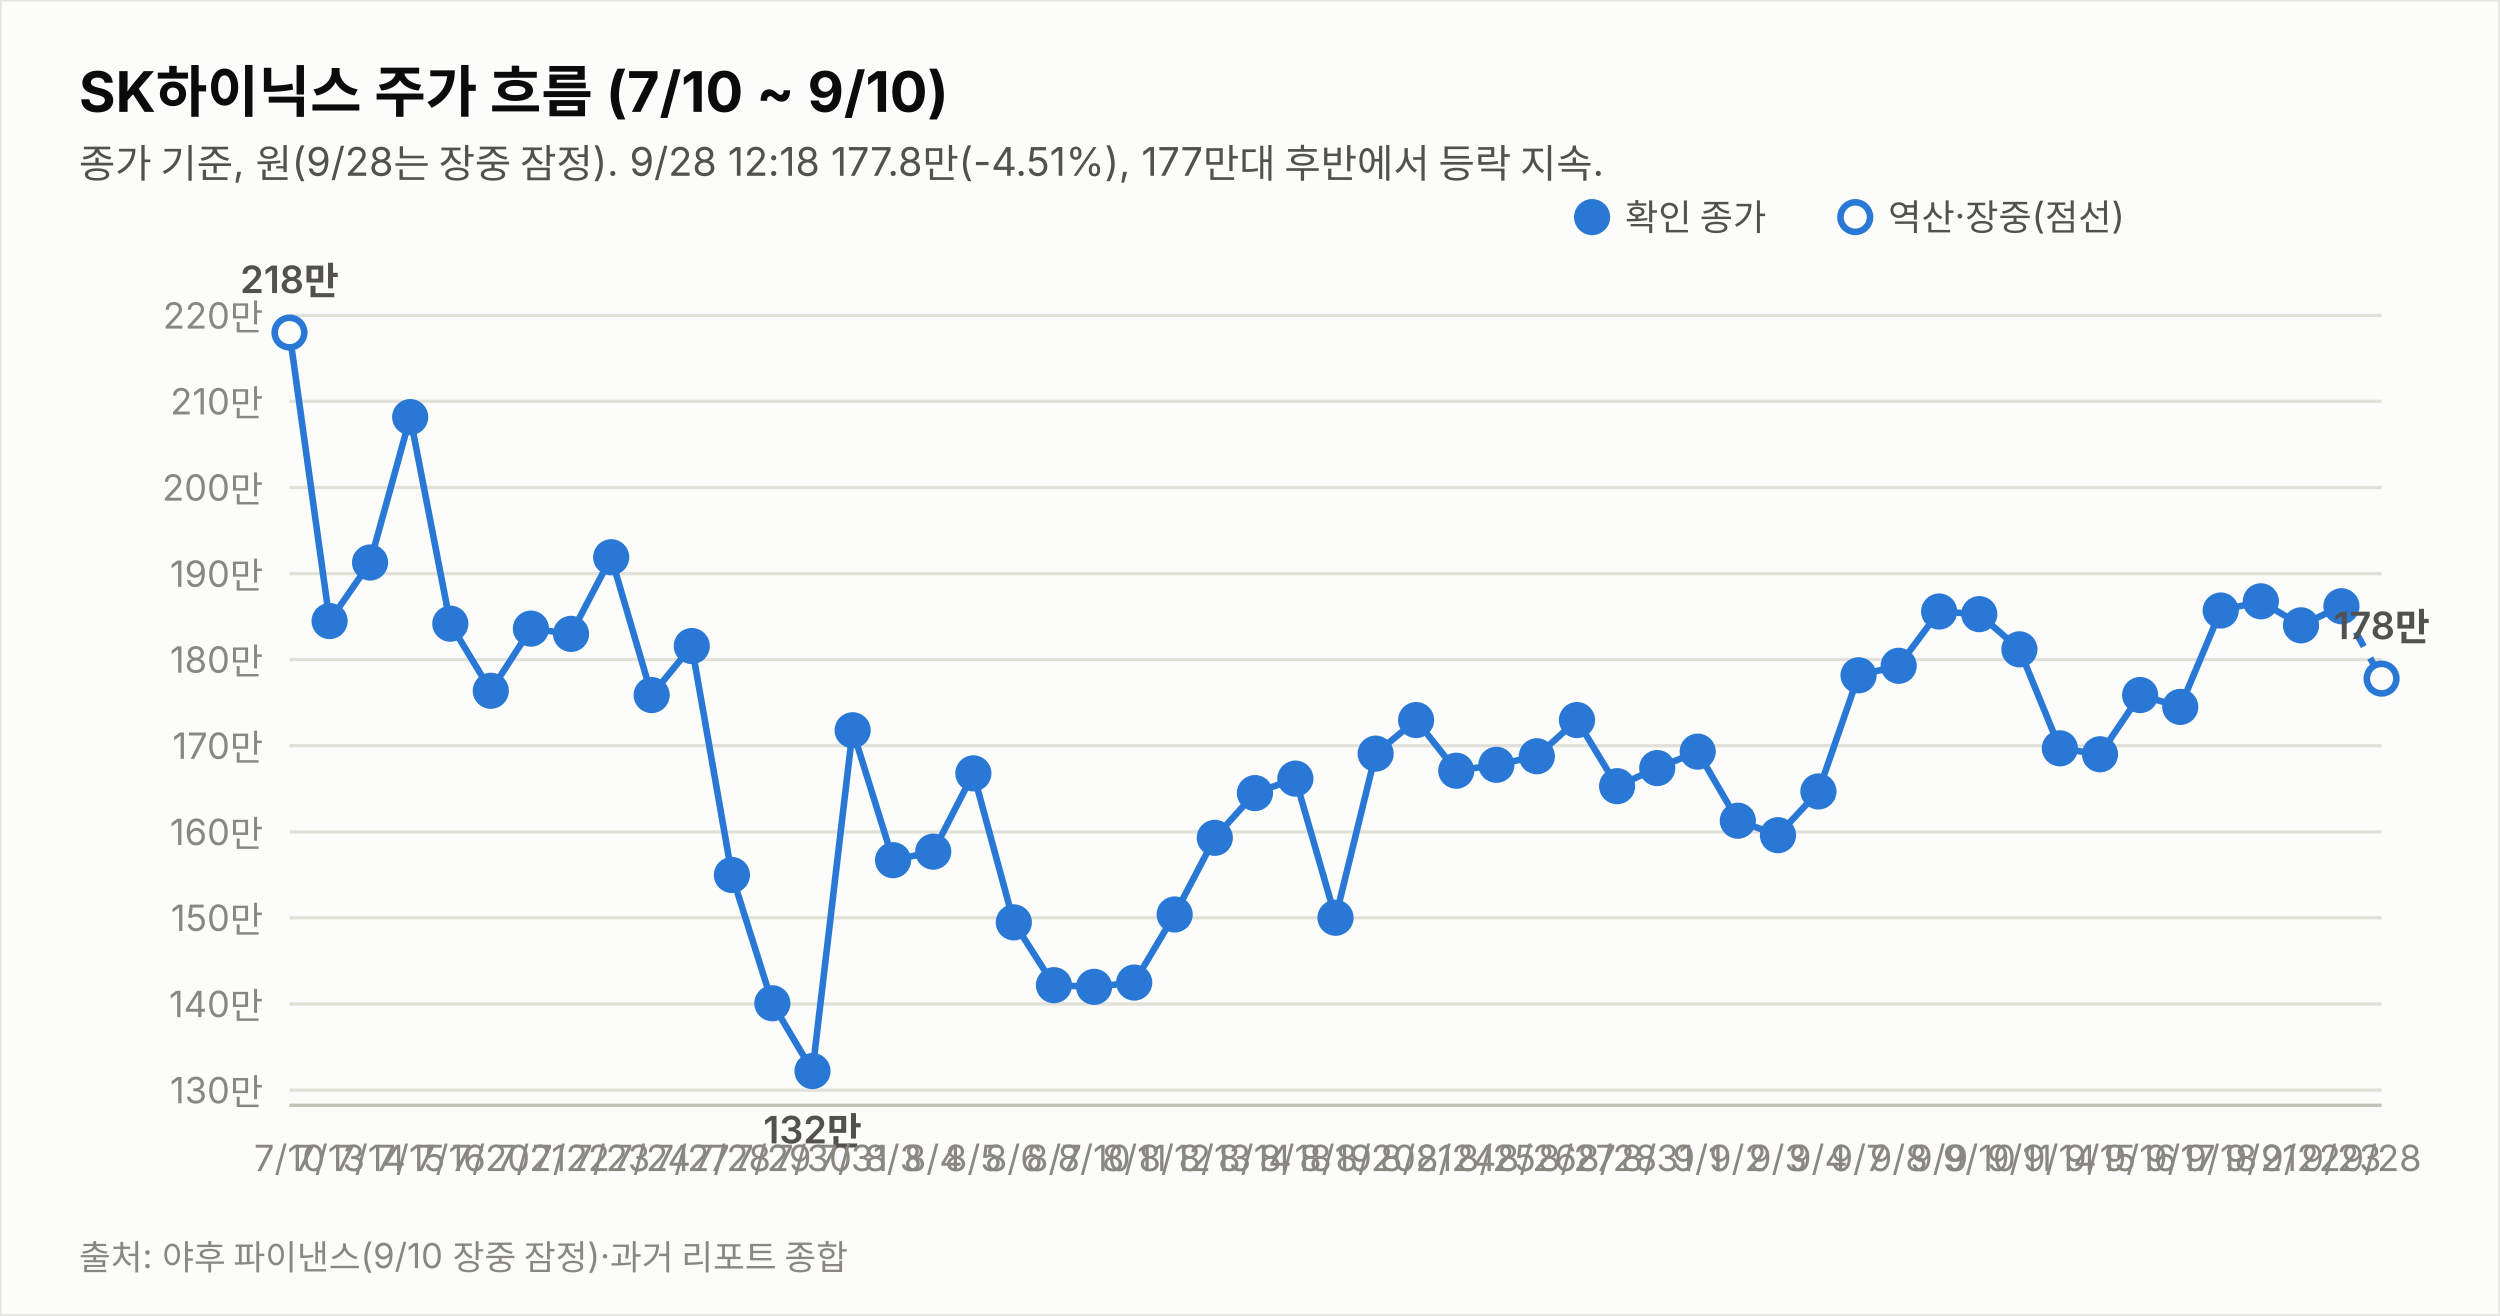
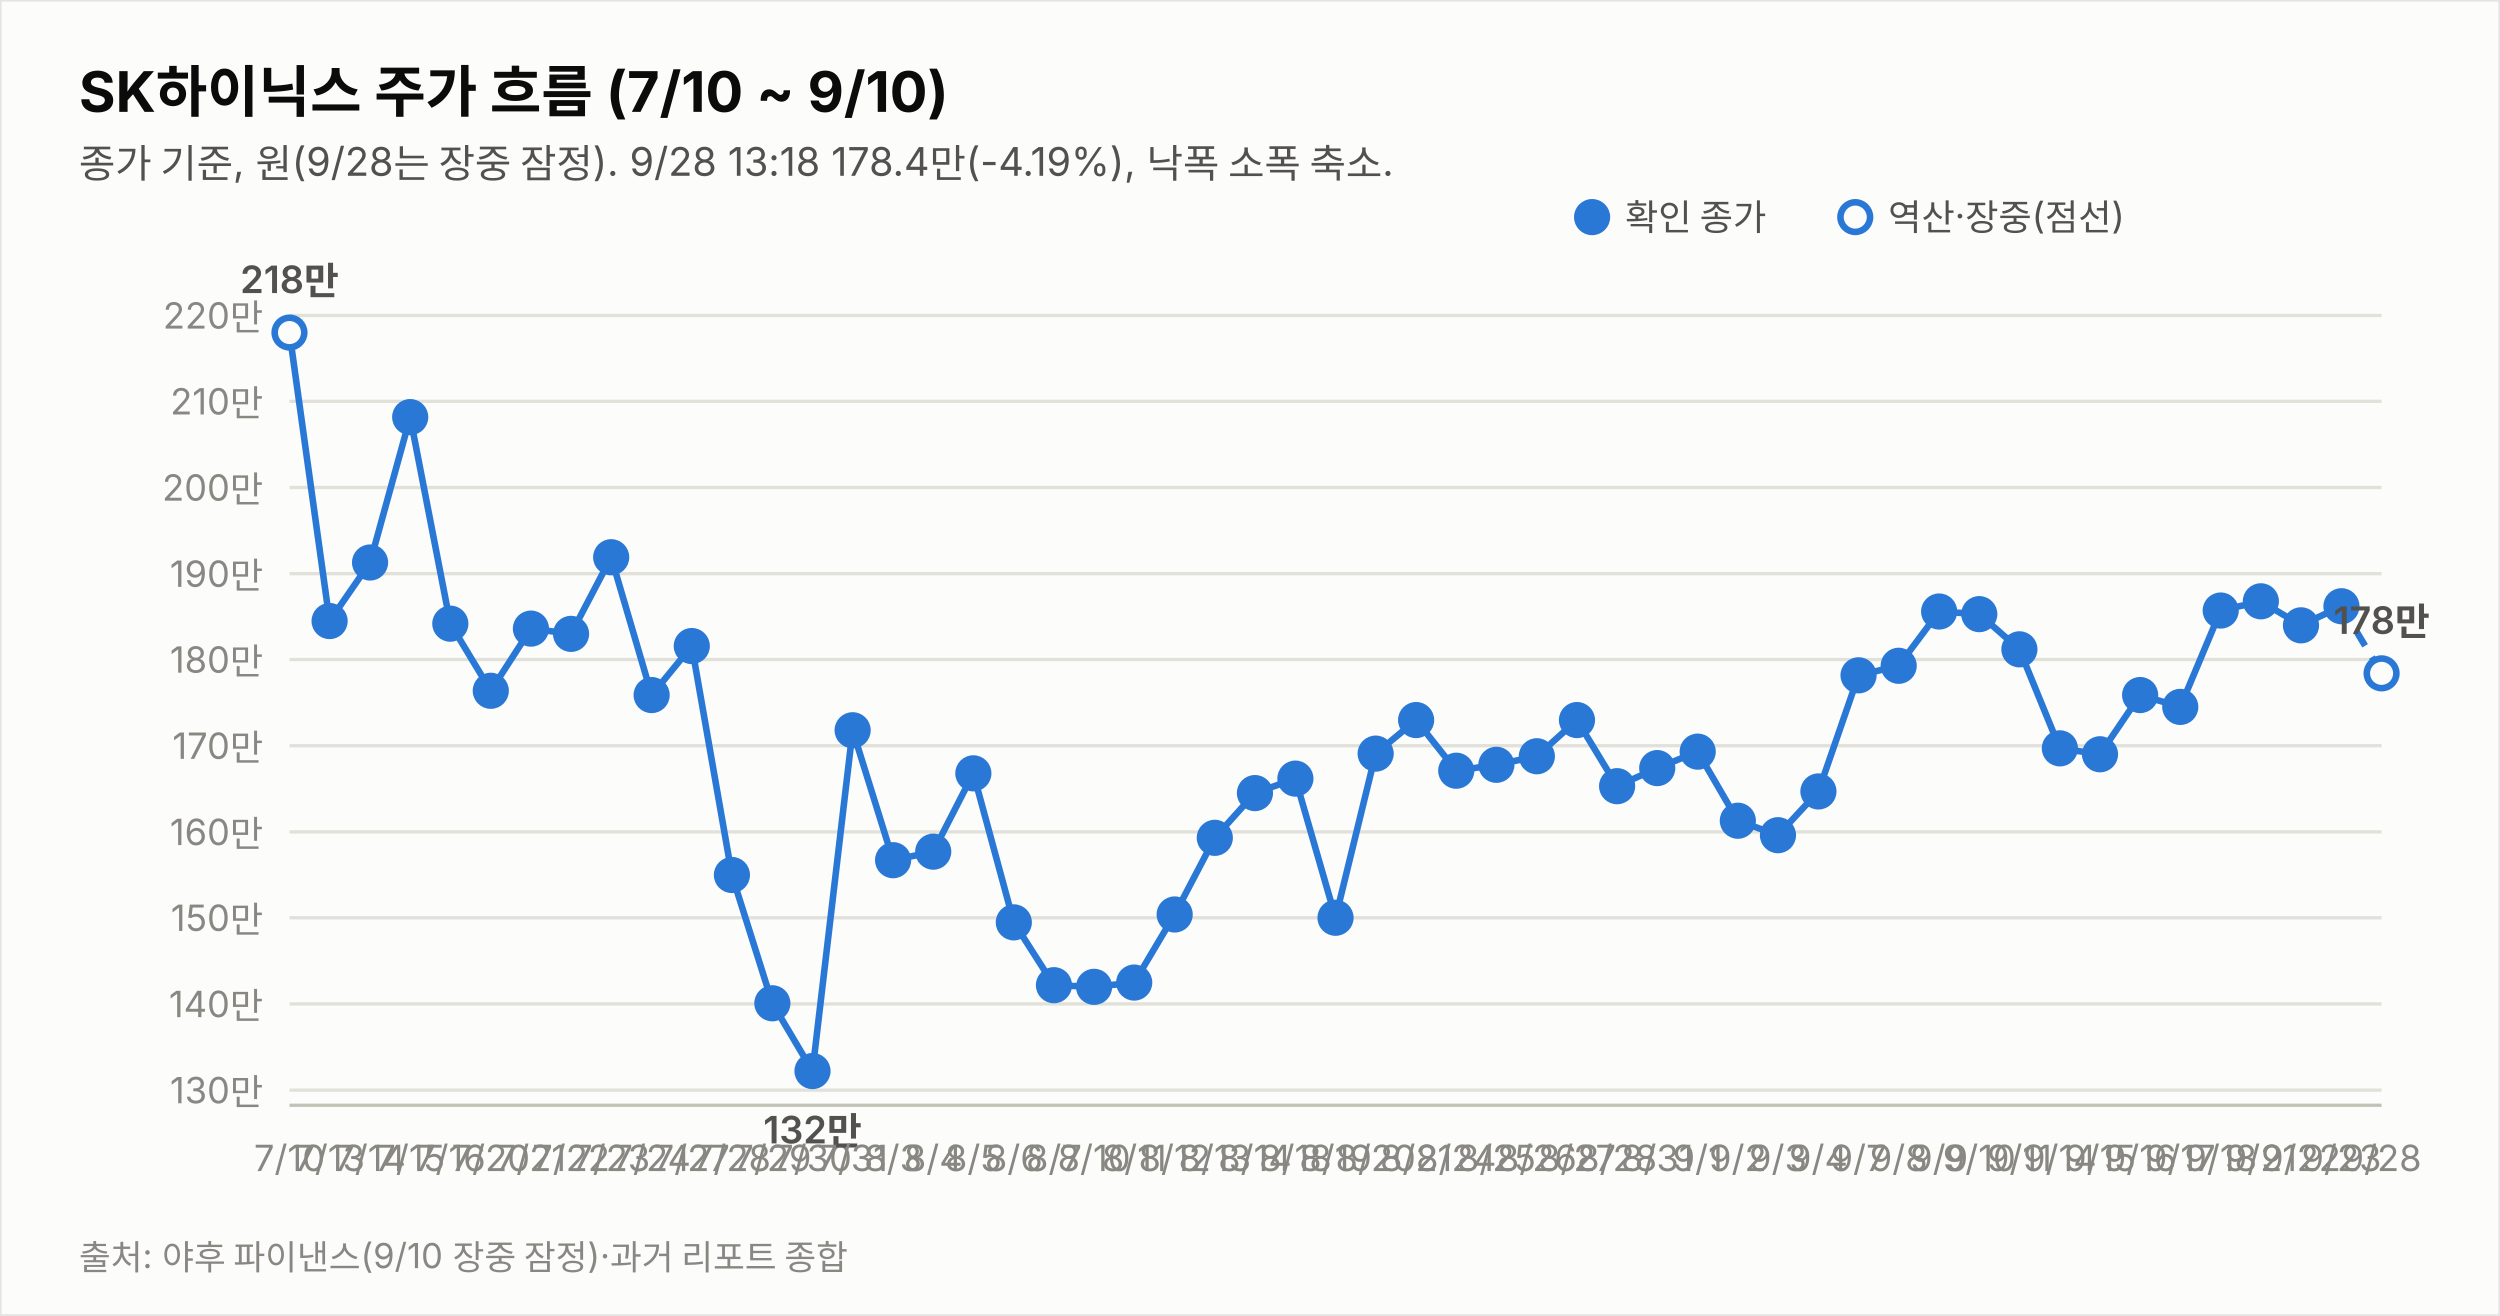
<svg xmlns="http://www.w3.org/2000/svg" width="760" height="400" viewBox="0 0 760 400" font-family="system-ui,-apple-system,&quot;Segoe UI&quot;,&quot;Malgun Gothic&quot;,&quot;Apple SD Gothic Neo&quot;,sans-serif">
  <rect width="760" height="400" fill="#fcfcfb" stroke="rgba(11,11,11,0.10)" />
  <text x="24" y="34" font-size="17" font-weight="700" fill="#0b0b0b">SK하이닉스 주가 흐름 (7/10 ~ 9/10)</text>
-   <text x="24" y="54" font-size="12" fill="#52514e">종가 기준, 원(9/28는 장중 잠정). 9/28 12:18 177.8만(-4.51%), 177만대 후반에서 등락 지속.</text>
+   <text x="24" y="54" font-size="12" fill="#52514e">종가 기준, 원(9/28는 장중 잠정). 9/28 13:18 178.4만(-4.19%), 낙폭 소폭 축소.</text>
  <line x1="88" y1="331.4" x2="724" y2="331.4" stroke="#e1e0d9" stroke-width="1" />
  <text x="80" y="335.4" font-size="11" fill="#898781" text-anchor="end" style="font-variant-numeric:tabular-nums">130만</text>
  <line x1="88" y1="305.2" x2="724" y2="305.2" stroke="#e1e0d9" stroke-width="1" />
  <text x="80" y="309.2" font-size="11" fill="#898781" text-anchor="end" style="font-variant-numeric:tabular-nums">140만</text>
  <line x1="88" y1="279.0" x2="724" y2="279.0" stroke="#e1e0d9" stroke-width="1" />
  <text x="80" y="283.0" font-size="11" fill="#898781" text-anchor="end" style="font-variant-numeric:tabular-nums">150만</text>
  <line x1="88" y1="252.9" x2="724" y2="252.9" stroke="#e1e0d9" stroke-width="1" />
  <text x="80" y="256.9" font-size="11" fill="#898781" text-anchor="end" style="font-variant-numeric:tabular-nums">160만</text>
  <line x1="88" y1="226.7" x2="724" y2="226.7" stroke="#e1e0d9" stroke-width="1" />
  <text x="80" y="230.7" font-size="11" fill="#898781" text-anchor="end" style="font-variant-numeric:tabular-nums">170만</text>
  <line x1="88" y1="200.5" x2="724" y2="200.5" stroke="#e1e0d9" stroke-width="1" />
  <text x="80" y="204.5" font-size="11" fill="#898781" text-anchor="end" style="font-variant-numeric:tabular-nums">180만</text>
  <line x1="88" y1="174.4" x2="724" y2="174.4" stroke="#e1e0d9" stroke-width="1" />
  <text x="80" y="178.4" font-size="11" fill="#898781" text-anchor="end" style="font-variant-numeric:tabular-nums">190만</text>
  <line x1="88" y1="148.2" x2="724" y2="148.2" stroke="#e1e0d9" stroke-width="1" />
  <text x="80" y="152.2" font-size="11" fill="#898781" text-anchor="end" style="font-variant-numeric:tabular-nums">200만</text>
  <line x1="88" y1="122.0" x2="724" y2="122.0" stroke="#e1e0d9" stroke-width="1" />
  <text x="80" y="126.0" font-size="11" fill="#898781" text-anchor="end" style="font-variant-numeric:tabular-nums">210만</text>
  <line x1="88" y1="95.9" x2="724" y2="95.9" stroke="#e1e0d9" stroke-width="1" />
  <text x="80" y="99.9" font-size="11" fill="#898781" text-anchor="end" style="font-variant-numeric:tabular-nums">220만</text>
  <line x1="88" y1="336" x2="724" y2="336" stroke="#c3c2b7" stroke-width="1" />
  <path d="M88.0,101.1 L100.2,188.8 L112.5,171.0 L124.7,126.8 L136.9,189.6 L149.2,210.0 L161.4,191.1 L173.6,192.7 L185.8,169.4 L198.1,211.3 L210.3,196.4 L222.5,266.0 L234.8,305.0 L247.0,325.6 L259.2,222.0 L271.5,261.5 L283.7,258.9 L295.9,235.1 L308.2,280.4 L320.4,299.5 L332.6,300.0 L344.8,298.7 L357.1,278.0 L369.3,254.7 L381.5,241.1 L393.8,236.7 L406.0,279.0 L418.2,229.1 L430.5,218.9 L442.7,234.3 L454.9,232.5 L467.2,229.9 L479.4,218.9 L491.6,239.0 L503.8,233.5 L516.1,228.5 L528.3,249.5 L540.5,253.9 L552.8,240.6 L565.0,205.3 L577.2,202.4 L589.5,185.9 L601.7,186.7 L613.9,197.4 L626.2,227.5 L638.4,229.3 L650.6,211.3 L662.8,214.9 L675.1,185.6 L687.3,182.8 L699.5,190.1 L711.8,184.3" fill="none" stroke="#2a78d6" stroke-width="2" />
-   <path d="M711.8,184.3 L724.0,206.3" fill="none" stroke="#2a78d6" stroke-width="2" stroke-dasharray="5 4" />
+   <path d="M711.8,184.3 L724.0,204.7" fill="none" stroke="#2a78d6" stroke-width="2" stroke-dasharray="5 4" />
  <circle cx="88.0" cy="101.1" r="4.5" fill="#fcfcfb" stroke="#2a78d6" stroke-width="2" />
  <text x="88.0" y="356" font-size="11" fill="#898781" text-anchor="middle">7/10</text>
  <text x="88.0" y="89.1" font-size="11.5" font-weight="600" fill="#52514e" text-anchor="middle" style="font-variant-numeric:tabular-nums">218만</text>
  <circle cx="100.2" cy="188.8" r="4.5" fill="#2a78d6" stroke="#2a78d6" stroke-width="2" />
  <text x="100.2" y="356" font-size="11" fill="#898781" text-anchor="middle">7/13</text>
  <circle cx="112.5" cy="171.0" r="4.5" fill="#2a78d6" stroke="#2a78d6" stroke-width="2" />
  <text x="112.5" y="356" font-size="11" fill="#898781" text-anchor="middle">7/14</text>
  <circle cx="124.7" cy="126.8" r="4.5" fill="#2a78d6" stroke="#2a78d6" stroke-width="2" />
  <text x="124.7" y="356" font-size="11" fill="#898781" text-anchor="middle">7/15</text>
  <circle cx="136.9" cy="189.6" r="4.5" fill="#2a78d6" stroke="#2a78d6" stroke-width="2" />
  <text x="136.9" y="356" font-size="11" fill="#898781" text-anchor="middle">7/16</text>
  <circle cx="149.2" cy="210.0" r="4.5" fill="#2a78d6" stroke="#2a78d6" stroke-width="2" />
  <text x="149.2" y="356" font-size="11" fill="#898781" text-anchor="middle">7/20</text>
  <circle cx="161.4" cy="191.1" r="4.5" fill="#2a78d6" stroke="#2a78d6" stroke-width="2" />
  <text x="161.4" y="356" font-size="11" fill="#898781" text-anchor="middle">7/21</text>
  <circle cx="173.6" cy="192.7" r="4.5" fill="#2a78d6" stroke="#2a78d6" stroke-width="2" />
  <text x="173.6" y="356" font-size="11" fill="#898781" text-anchor="middle">7/22</text>
  <circle cx="185.8" cy="169.4" r="4.5" fill="#2a78d6" stroke="#2a78d6" stroke-width="2" />
  <text x="185.8" y="356" font-size="11" fill="#898781" text-anchor="middle">7/23</text>
  <circle cx="198.1" cy="211.3" r="4.5" fill="#2a78d6" stroke="#2a78d6" stroke-width="2" />
  <text x="198.1" y="356" font-size="11" fill="#898781" text-anchor="middle">7/24</text>
  <circle cx="210.3" cy="196.4" r="4.5" fill="#2a78d6" stroke="#2a78d6" stroke-width="2" />
  <text x="210.3" y="356" font-size="11" fill="#898781" text-anchor="middle">7/27</text>
  <circle cx="222.5" cy="266.0" r="4.5" fill="#2a78d6" stroke="#2a78d6" stroke-width="2" />
  <text x="222.5" y="356" font-size="11" fill="#898781" text-anchor="middle">7/28</text>
  <circle cx="234.8" cy="305.0" r="4.5" fill="#2a78d6" stroke="#2a78d6" stroke-width="2" />
  <text x="234.8" y="356" font-size="11" fill="#898781" text-anchor="middle">7/29</text>
  <circle cx="247.0" cy="325.6" r="4.5" fill="#2a78d6" stroke="#2a78d6" stroke-width="2" />
  <text x="247.0" y="356" font-size="11" fill="#898781" text-anchor="middle">7/30</text>
  <text x="247.0" y="347.6" font-size="11.5" font-weight="600" fill="#52514e" text-anchor="middle" style="font-variant-numeric:tabular-nums">132만</text>
  <circle cx="259.2" cy="222.0" r="4.5" fill="#2a78d6" stroke="#2a78d6" stroke-width="2" />
  <text x="259.2" y="356" font-size="11" fill="#898781" text-anchor="middle">7/31</text>
  <circle cx="271.5" cy="261.5" r="4.5" fill="#2a78d6" stroke="#2a78d6" stroke-width="2" />
  <text x="271.5" y="356" font-size="11" fill="#898781" text-anchor="middle">8/3</text>
  <circle cx="283.7" cy="258.9" r="4.5" fill="#2a78d6" stroke="#2a78d6" stroke-width="2" />
  <text x="283.7" y="356" font-size="11" fill="#898781" text-anchor="middle">8/4</text>
  <circle cx="295.9" cy="235.1" r="4.5" fill="#2a78d6" stroke="#2a78d6" stroke-width="2" />
  <text x="295.9" y="356" font-size="11" fill="#898781" text-anchor="middle">8/5</text>
  <circle cx="308.2" cy="280.4" r="4.5" fill="#2a78d6" stroke="#2a78d6" stroke-width="2" />
  <text x="308.2" y="356" font-size="11" fill="#898781" text-anchor="middle">8/6</text>
  <circle cx="320.4" cy="299.5" r="4.5" fill="#2a78d6" stroke="#2a78d6" stroke-width="2" />
  <text x="320.4" y="356" font-size="11" fill="#898781" text-anchor="middle">8/7</text>
  <circle cx="332.6" cy="300.0" r="4.5" fill="#2a78d6" stroke="#2a78d6" stroke-width="2" />
  <text x="332.6" y="356" font-size="11" fill="#898781" text-anchor="middle">8/10</text>
  <circle cx="344.8" cy="298.7" r="4.5" fill="#2a78d6" stroke="#2a78d6" stroke-width="2" />
  <text x="344.8" y="356" font-size="11" fill="#898781" text-anchor="middle">8/11</text>
  <circle cx="357.1" cy="278.0" r="4.5" fill="#2a78d6" stroke="#2a78d6" stroke-width="2" />
  <text x="357.1" y="356" font-size="11" fill="#898781" text-anchor="middle">8/12</text>
  <circle cx="369.3" cy="254.7" r="4.5" fill="#2a78d6" stroke="#2a78d6" stroke-width="2" />
  <text x="369.3" y="356" font-size="11" fill="#898781" text-anchor="middle">8/13</text>
  <circle cx="381.5" cy="241.1" r="4.5" fill="#2a78d6" stroke="#2a78d6" stroke-width="2" />
  <text x="381.5" y="356" font-size="11" fill="#898781" text-anchor="middle">8/14</text>
  <circle cx="393.8" cy="236.7" r="4.5" fill="#2a78d6" stroke="#2a78d6" stroke-width="2" />
  <text x="393.8" y="356" font-size="11" fill="#898781" text-anchor="middle">8/18</text>
  <circle cx="406.0" cy="279.0" r="4.5" fill="#2a78d6" stroke="#2a78d6" stroke-width="2" />
  <text x="406.0" y="356" font-size="11" fill="#898781" text-anchor="middle">8/19</text>
  <circle cx="418.2" cy="229.1" r="4.5" fill="#2a78d6" stroke="#2a78d6" stroke-width="2" />
  <text x="418.2" y="356" font-size="11" fill="#898781" text-anchor="middle">8/20</text>
  <circle cx="430.5" cy="218.9" r="4.5" fill="#2a78d6" stroke="#2a78d6" stroke-width="2" />
  <text x="430.5" y="356" font-size="11" fill="#898781" text-anchor="middle">8/21</text>
  <circle cx="442.7" cy="234.3" r="4.5" fill="#2a78d6" stroke="#2a78d6" stroke-width="2" />
  <text x="442.7" y="356" font-size="11" fill="#898781" text-anchor="middle">8/24</text>
  <circle cx="454.9" cy="232.5" r="4.5" fill="#2a78d6" stroke="#2a78d6" stroke-width="2" />
  <text x="454.9" y="356" font-size="11" fill="#898781" text-anchor="middle">8/25</text>
  <circle cx="467.2" cy="229.9" r="4.5" fill="#2a78d6" stroke="#2a78d6" stroke-width="2" />
  <text x="467.2" y="356" font-size="11" fill="#898781" text-anchor="middle">8/26</text>
  <circle cx="479.4" cy="218.9" r="4.5" fill="#2a78d6" stroke="#2a78d6" stroke-width="2" />
  <text x="479.4" y="356" font-size="11" fill="#898781" text-anchor="middle">8/27</text>
  <circle cx="491.6" cy="239.0" r="4.5" fill="#2a78d6" stroke="#2a78d6" stroke-width="2" />
  <text x="491.6" y="356" font-size="11" fill="#898781" text-anchor="middle">8/28</text>
  <circle cx="503.8" cy="233.5" r="4.5" fill="#2a78d6" stroke="#2a78d6" stroke-width="2" />
  <text x="503.8" y="356" font-size="11" fill="#898781" text-anchor="middle">8/31</text>
  <circle cx="516.1" cy="228.5" r="4.5" fill="#2a78d6" stroke="#2a78d6" stroke-width="2" />
  <text x="516.1" y="356" font-size="11" fill="#898781" text-anchor="middle">9/1</text>
  <circle cx="528.3" cy="249.5" r="4.5" fill="#2a78d6" stroke="#2a78d6" stroke-width="2" />
  <text x="528.3" y="356" font-size="11" fill="#898781" text-anchor="middle">9/2</text>
  <circle cx="540.5" cy="253.9" r="4.5" fill="#2a78d6" stroke="#2a78d6" stroke-width="2" />
  <text x="540.5" y="356" font-size="11" fill="#898781" text-anchor="middle">9/3</text>
  <circle cx="552.8" cy="240.6" r="4.5" fill="#2a78d6" stroke="#2a78d6" stroke-width="2" />
  <text x="552.8" y="356" font-size="11" fill="#898781" text-anchor="middle">9/4</text>
  <circle cx="565.0" cy="205.3" r="4.5" fill="#2a78d6" stroke="#2a78d6" stroke-width="2" />
  <text x="565.0" y="356" font-size="11" fill="#898781" text-anchor="middle">9/7</text>
  <circle cx="577.2" cy="202.4" r="4.5" fill="#2a78d6" stroke="#2a78d6" stroke-width="2" />
  <text x="577.2" y="356" font-size="11" fill="#898781" text-anchor="middle">9/8</text>
  <circle cx="589.5" cy="185.9" r="4.5" fill="#2a78d6" stroke="#2a78d6" stroke-width="2" />
  <text x="589.5" y="356" font-size="11" fill="#898781" text-anchor="middle">9/9</text>
  <circle cx="601.7" cy="186.7" r="4.5" fill="#2a78d6" stroke="#2a78d6" stroke-width="2" />
  <text x="601.7" y="356" font-size="11" fill="#898781" text-anchor="middle">9/10</text>
  <circle cx="613.9" cy="197.4" r="4.5" fill="#2a78d6" stroke="#2a78d6" stroke-width="2" />
  <text x="613.9" y="356" font-size="11" fill="#898781" text-anchor="middle">9/11</text>
  <circle cx="626.2" cy="227.5" r="4.5" fill="#2a78d6" stroke="#2a78d6" stroke-width="2" />
  <text x="626.2" y="356" font-size="11" fill="#898781" text-anchor="middle">9/14</text>
  <circle cx="638.4" cy="229.3" r="4.5" fill="#2a78d6" stroke="#2a78d6" stroke-width="2" />
  <text x="638.4" y="356" font-size="11" fill="#898781" text-anchor="middle">9/15</text>
  <circle cx="650.6" cy="211.3" r="4.5" fill="#2a78d6" stroke="#2a78d6" stroke-width="2" />
  <text x="650.6" y="356" font-size="11" fill="#898781" text-anchor="middle">9/16</text>
  <circle cx="662.8" cy="214.9" r="4.5" fill="#2a78d6" stroke="#2a78d6" stroke-width="2" />
  <text x="662.8" y="356" font-size="11" fill="#898781" text-anchor="middle">9/17</text>
  <circle cx="675.1" cy="185.6" r="4.5" fill="#2a78d6" stroke="#2a78d6" stroke-width="2" />
  <text x="675.1" y="356" font-size="11" fill="#898781" text-anchor="middle">9/18</text>
  <circle cx="687.3" cy="182.8" r="4.5" fill="#2a78d6" stroke="#2a78d6" stroke-width="2" />
  <text x="687.3" y="356" font-size="11" fill="#898781" text-anchor="middle">9/21</text>
  <circle cx="699.5" cy="190.1" r="4.5" fill="#2a78d6" stroke="#2a78d6" stroke-width="2" />
  <text x="699.5" y="356" font-size="11" fill="#898781" text-anchor="middle">9/22</text>
  <circle cx="711.8" cy="184.3" r="4.5" fill="#2a78d6" stroke="#2a78d6" stroke-width="2" />
  <text x="711.8" y="356" font-size="11" fill="#898781" text-anchor="middle">9/23</text>
-   <circle cx="724.0" cy="206.3" r="4.5" fill="#fcfcfb" stroke="#2a78d6" stroke-width="2" />
+   <circle cx="724.0" cy="204.7" r="4.5" fill="#fcfcfb" stroke="#2a78d6" stroke-width="2" />
  <text x="724.0" y="356" font-size="11" fill="#898781" text-anchor="middle">9/28</text>
-   <text x="724.0" y="194.3" font-size="11.5" font-weight="600" fill="#52514e" text-anchor="middle" style="font-variant-numeric:tabular-nums">178만</text>
+   <text x="724.0" y="192.7" font-size="11.5" font-weight="600" fill="#52514e" text-anchor="middle" style="font-variant-numeric:tabular-nums">178만</text>
  <circle cx="484" cy="66" r="4.5" fill="#2a78d6" stroke="#2a78d6" stroke-width="2" />
  <text x="494" y="70" font-size="11" fill="#52514e">확인 종가</text>
  <circle cx="564" cy="66" r="4.5" fill="#fcfcfb" stroke="#2a78d6" stroke-width="2" />
  <text x="574" y="70" font-size="11" fill="#52514e">역산·장중(점선)</text>
  <text x="24" y="386" font-size="10.5" fill="#898781">출처: 야후 파이낸스(9/10 장중 잠정)·과거 리포트 종합</text>
</svg>
